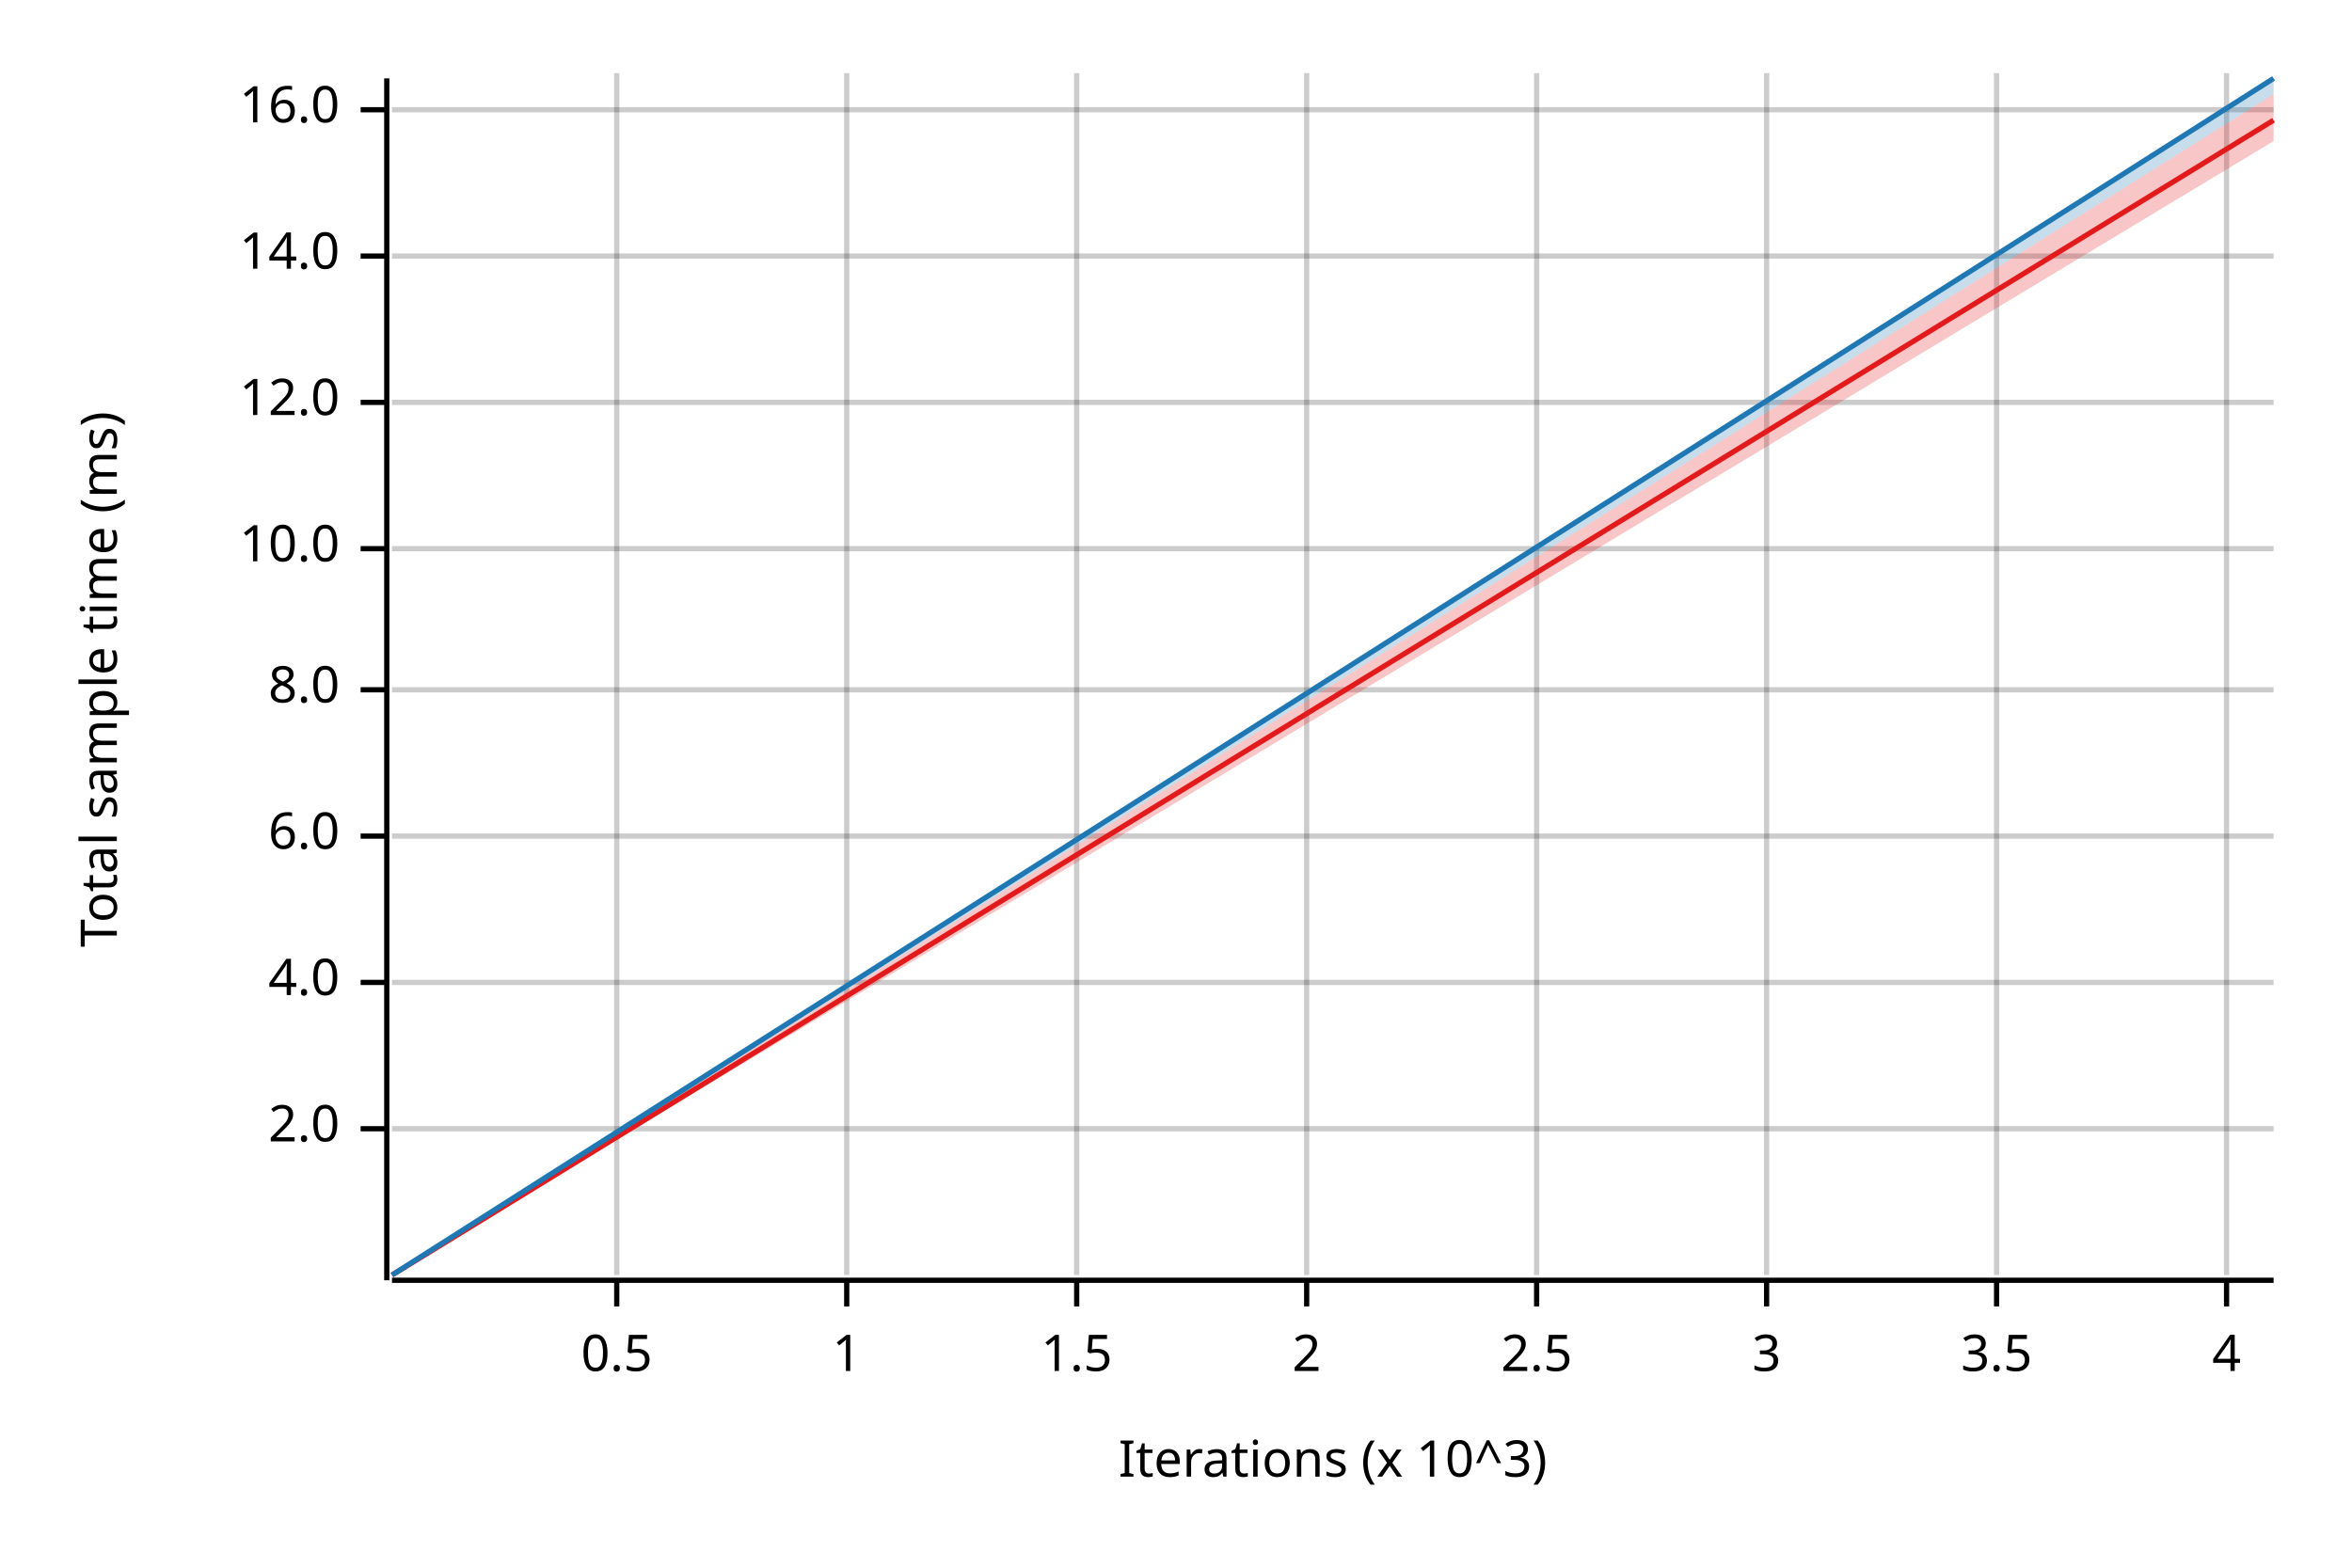
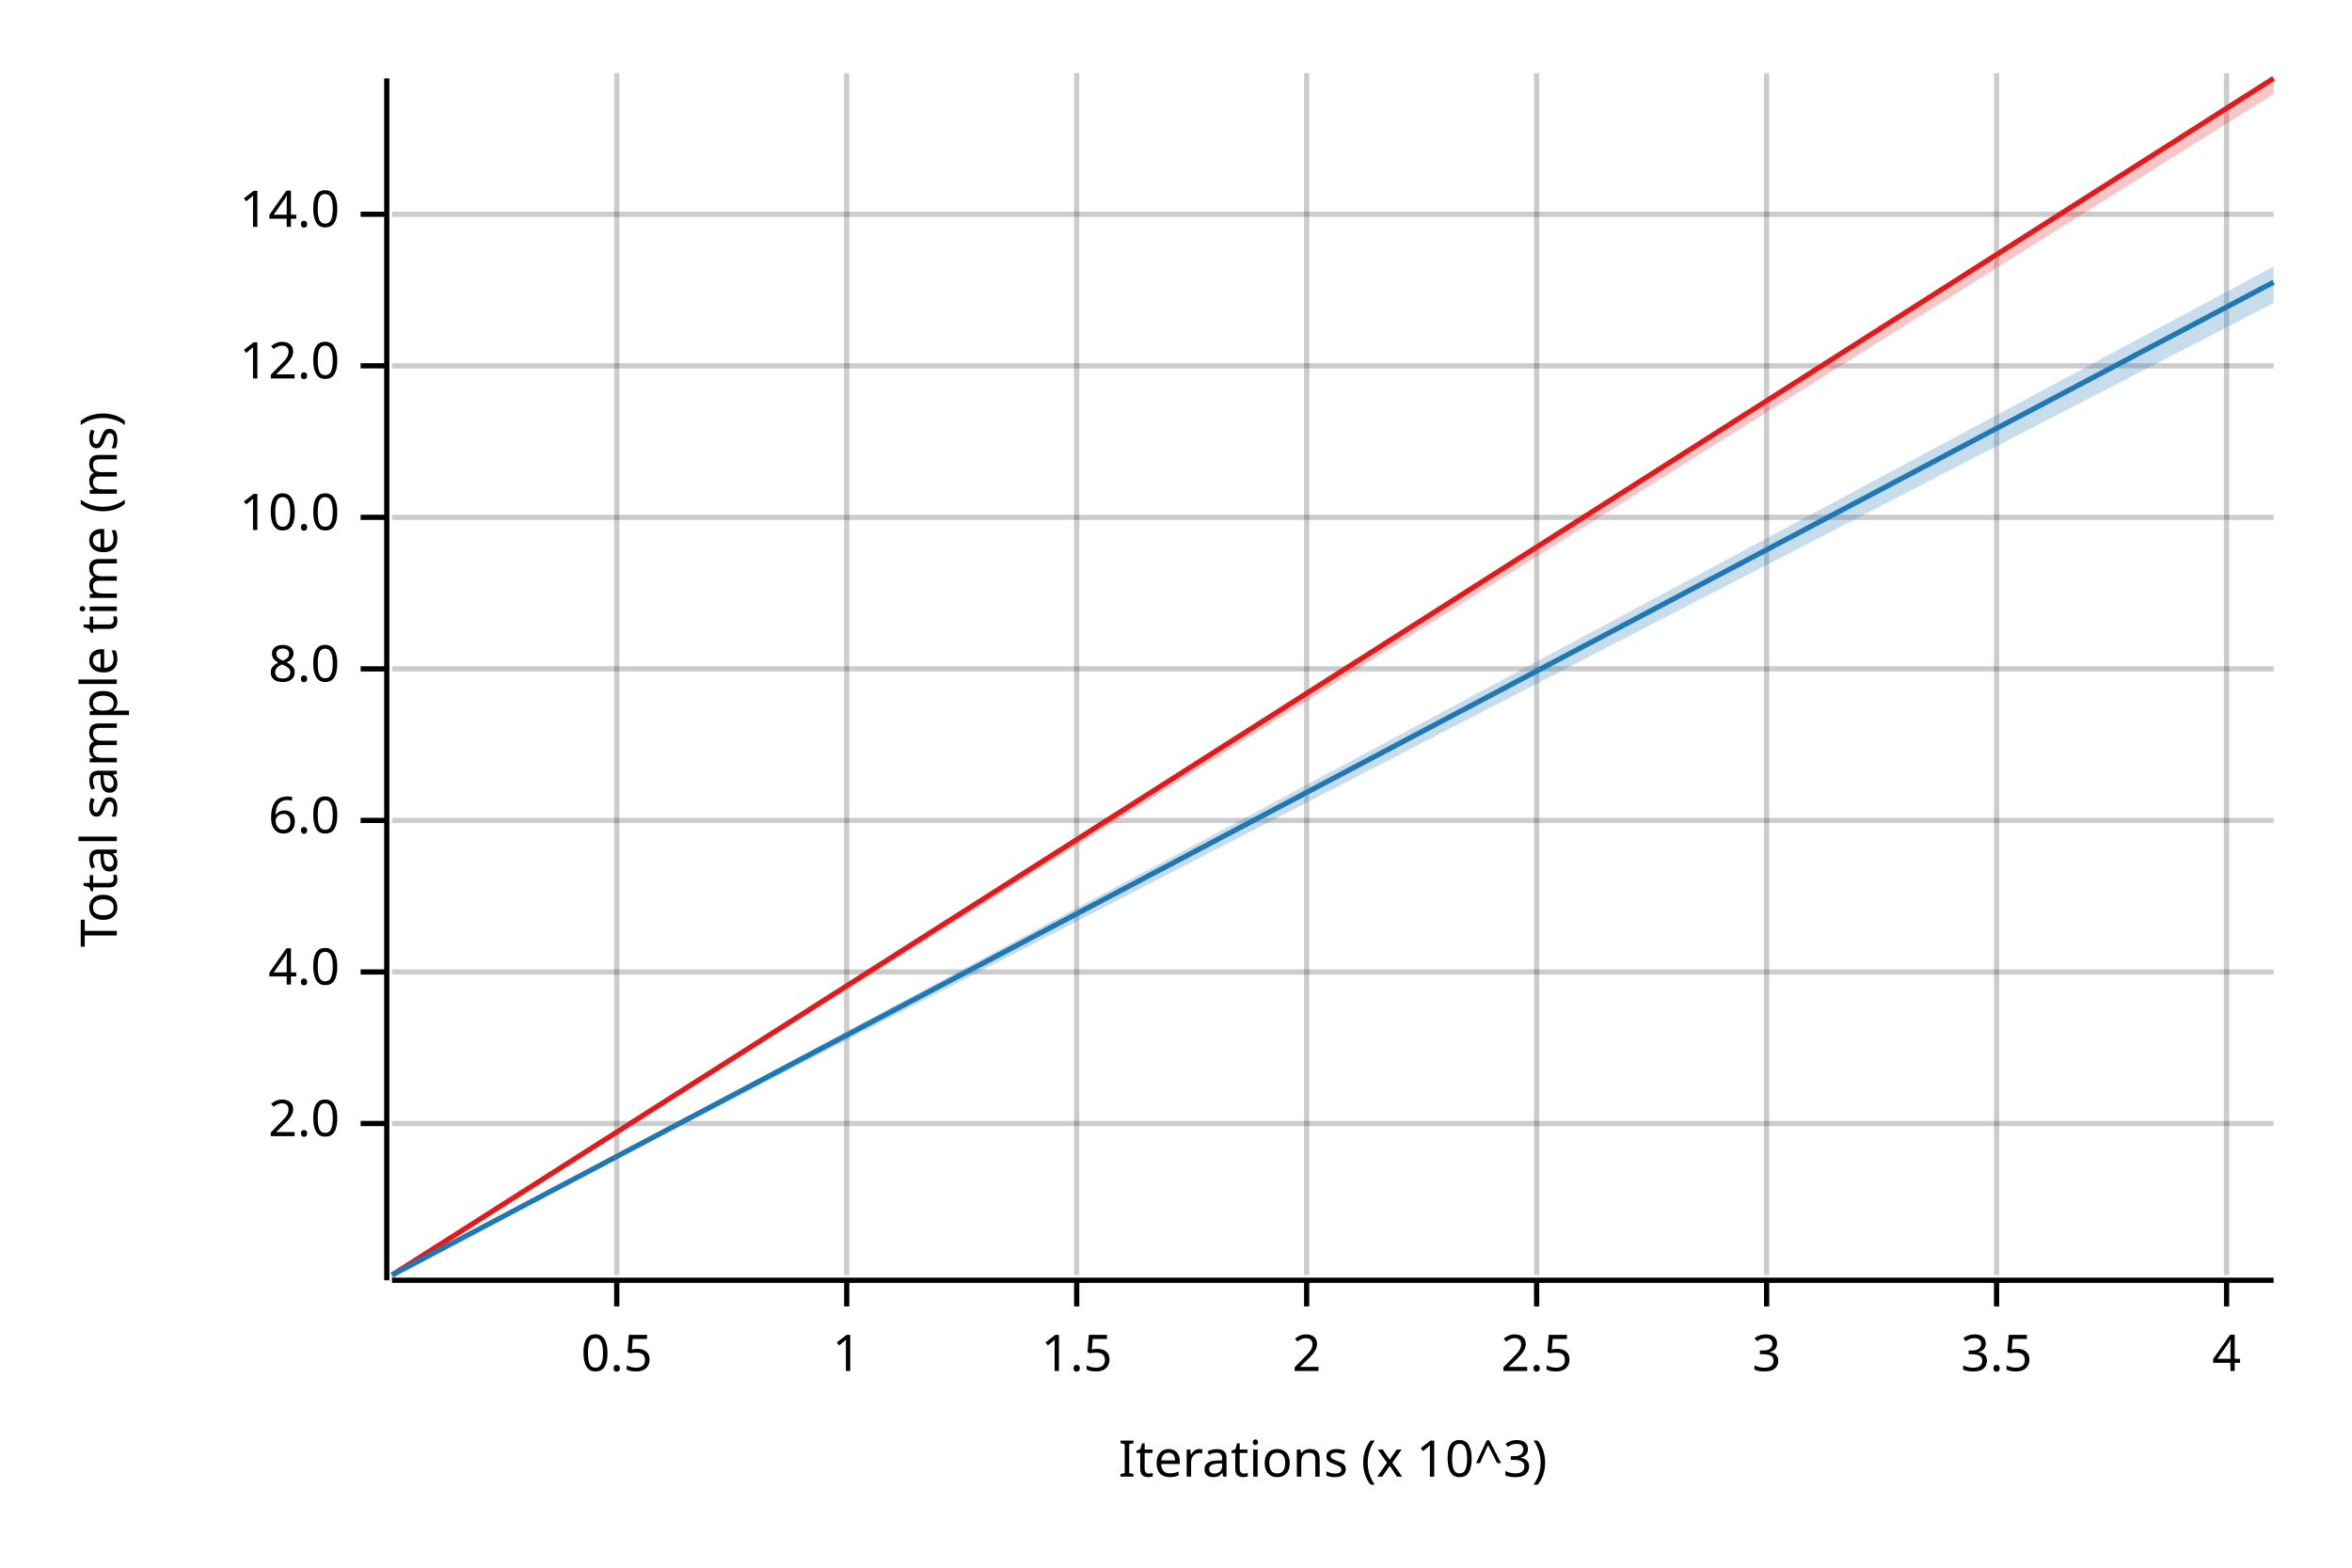
<svg xmlns="http://www.w3.org/2000/svg" width="450" height="300" viewBox="0 0 450 300">
  <text x="15" y="130" dy="0.76em" text-anchor="middle" font-family="sans-serif" font-size="9.677" opacity="1" fill="#000000" transform="rotate(270, 15, 130)">
Total sample time (ms)
</text>
  <text x="255" y="285" dy="-0.5ex" text-anchor="middle" font-family="sans-serif" font-size="9.677" opacity="1" fill="#000000">
Iterations (x 10^3)
</text>
  <line opacity="0.2" stroke="#000000" stroke-width="1" x1="118" y1="244" x2="118" y2="14" />
  <line opacity="0.2" stroke="#000000" stroke-width="1" x1="162" y1="244" x2="162" y2="14" />
  <line opacity="0.2" stroke="#000000" stroke-width="1" x1="206" y1="244" x2="206" y2="14" />
  <line opacity="0.2" stroke="#000000" stroke-width="1" x1="250" y1="244" x2="250" y2="14" />
  <line opacity="0.2" stroke="#000000" stroke-width="1" x1="294" y1="244" x2="294" y2="14" />
  <line opacity="0.2" stroke="#000000" stroke-width="1" x1="338" y1="244" x2="338" y2="14" />
  <line opacity="0.2" stroke="#000000" stroke-width="1" x1="382" y1="244" x2="382" y2="14" />
  <line opacity="0.2" stroke="#000000" stroke-width="1" x1="426" y1="244" x2="426" y2="14" />
-   <line opacity="0.2" stroke="#000000" stroke-width="1" x1="75" y1="216" x2="435" y2="216" />
-   <line opacity="0.2" stroke="#000000" stroke-width="1" x1="75" y1="188" x2="435" y2="188" />
-   <line opacity="0.2" stroke="#000000" stroke-width="1" x1="75" y1="160" x2="435" y2="160" />
-   <line opacity="0.2" stroke="#000000" stroke-width="1" x1="75" y1="132" x2="435" y2="132" />
-   <line opacity="0.2" stroke="#000000" stroke-width="1" x1="75" y1="105" x2="435" y2="105" />
-   <line opacity="0.2" stroke="#000000" stroke-width="1" x1="75" y1="77" x2="435" y2="77" />
-   <line opacity="0.2" stroke="#000000" stroke-width="1" x1="75" y1="49" x2="435" y2="49" />
-   <line opacity="0.2" stroke="#000000" stroke-width="1" x1="75" y1="21" x2="435" y2="21" />
+   <line opacity="0.2" stroke="#000000" stroke-width="1" x1="75" y1="215" x2="435" y2="215" />
+   <line opacity="0.2" stroke="#000000" stroke-width="1" x1="75" y1="186" x2="435" y2="186" />
+   <line opacity="0.2" stroke="#000000" stroke-width="1" x1="75" y1="157" x2="435" y2="157" />
+   <line opacity="0.2" stroke="#000000" stroke-width="1" x1="75" y1="128" x2="435" y2="128" />
+   <line opacity="0.2" stroke="#000000" stroke-width="1" x1="75" y1="99" x2="435" y2="99" />
+   <line opacity="0.2" stroke="#000000" stroke-width="1" x1="75" y1="70" x2="435" y2="70" />
+   <line opacity="0.2" stroke="#000000" stroke-width="1" x1="75" y1="41" x2="435" y2="41" />
  <polyline fill="none" opacity="1" stroke="#000000" stroke-width="1" points="74,15 74,245 " />
-   <text x="65" y="216" dy="0.5ex" text-anchor="end" font-family="sans-serif" font-size="9.677" opacity="1" fill="#000000">
+   <text x="65" y="215" dy="0.5ex" text-anchor="end" font-family="sans-serif" font-size="9.677" opacity="1" fill="#000000">
2.0
</text>
-   <polyline fill="none" opacity="1" stroke="#000000" stroke-width="1" points="69,216 74,216 " />
-   <text x="65" y="188" dy="0.5ex" text-anchor="end" font-family="sans-serif" font-size="9.677" opacity="1" fill="#000000">
+   <polyline fill="none" opacity="1" stroke="#000000" stroke-width="1" points="69,215 74,215 " />
+   <text x="65" y="186" dy="0.5ex" text-anchor="end" font-family="sans-serif" font-size="9.677" opacity="1" fill="#000000">
4.0
</text>
-   <polyline fill="none" opacity="1" stroke="#000000" stroke-width="1" points="69,188 74,188 " />
-   <text x="65" y="160" dy="0.5ex" text-anchor="end" font-family="sans-serif" font-size="9.677" opacity="1" fill="#000000">
+   <polyline fill="none" opacity="1" stroke="#000000" stroke-width="1" points="69,186 74,186 " />
+   <text x="65" y="157" dy="0.5ex" text-anchor="end" font-family="sans-serif" font-size="9.677" opacity="1" fill="#000000">
6.0
</text>
-   <polyline fill="none" opacity="1" stroke="#000000" stroke-width="1" points="69,160 74,160 " />
-   <text x="65" y="132" dy="0.5ex" text-anchor="end" font-family="sans-serif" font-size="9.677" opacity="1" fill="#000000">
+   <polyline fill="none" opacity="1" stroke="#000000" stroke-width="1" points="69,157 74,157 " />
+   <text x="65" y="128" dy="0.5ex" text-anchor="end" font-family="sans-serif" font-size="9.677" opacity="1" fill="#000000">
8.0
</text>
-   <polyline fill="none" opacity="1" stroke="#000000" stroke-width="1" points="69,132 74,132 " />
-   <text x="65" y="105" dy="0.5ex" text-anchor="end" font-family="sans-serif" font-size="9.677" opacity="1" fill="#000000">
+   <polyline fill="none" opacity="1" stroke="#000000" stroke-width="1" points="69,128 74,128 " />
+   <text x="65" y="99" dy="0.5ex" text-anchor="end" font-family="sans-serif" font-size="9.677" opacity="1" fill="#000000">
10.0
</text>
-   <polyline fill="none" opacity="1" stroke="#000000" stroke-width="1" points="69,105 74,105 " />
-   <text x="65" y="77" dy="0.5ex" text-anchor="end" font-family="sans-serif" font-size="9.677" opacity="1" fill="#000000">
+   <polyline fill="none" opacity="1" stroke="#000000" stroke-width="1" points="69,99 74,99 " />
+   <text x="65" y="70" dy="0.5ex" text-anchor="end" font-family="sans-serif" font-size="9.677" opacity="1" fill="#000000">
12.0
</text>
-   <polyline fill="none" opacity="1" stroke="#000000" stroke-width="1" points="69,77 74,77 " />
-   <text x="65" y="49" dy="0.5ex" text-anchor="end" font-family="sans-serif" font-size="9.677" opacity="1" fill="#000000">
+   <polyline fill="none" opacity="1" stroke="#000000" stroke-width="1" points="69,70 74,70 " />
+   <text x="65" y="41" dy="0.5ex" text-anchor="end" font-family="sans-serif" font-size="9.677" opacity="1" fill="#000000">
14.0
</text>
-   <polyline fill="none" opacity="1" stroke="#000000" stroke-width="1" points="69,49 74,49 " />
-   <text x="65" y="21" dy="0.5ex" text-anchor="end" font-family="sans-serif" font-size="9.677" opacity="1" fill="#000000">
- 16.0
- </text>
-   <polyline fill="none" opacity="1" stroke="#000000" stroke-width="1" points="69,21 74,21 " />
+   <polyline fill="none" opacity="1" stroke="#000000" stroke-width="1" points="69,41 74,41 " />
  <polyline fill="none" opacity="1" stroke="#000000" stroke-width="1" points="75,245 435,245 " />
  <text x="118" y="255" dy="0.76em" text-anchor="middle" font-family="sans-serif" font-size="9.677" opacity="1" fill="#000000">
0.5
</text>
  <polyline fill="none" opacity="1" stroke="#000000" stroke-width="1" points="118,245 118,250 " />
  <text x="162" y="255" dy="0.76em" text-anchor="middle" font-family="sans-serif" font-size="9.677" opacity="1" fill="#000000">
1
</text>
  <polyline fill="none" opacity="1" stroke="#000000" stroke-width="1" points="162,245 162,250 " />
  <text x="206" y="255" dy="0.76em" text-anchor="middle" font-family="sans-serif" font-size="9.677" opacity="1" fill="#000000">
1.5
</text>
  <polyline fill="none" opacity="1" stroke="#000000" stroke-width="1" points="206,245 206,250 " />
  <text x="250" y="255" dy="0.76em" text-anchor="middle" font-family="sans-serif" font-size="9.677" opacity="1" fill="#000000">
2
</text>
  <polyline fill="none" opacity="1" stroke="#000000" stroke-width="1" points="250,245 250,250 " />
  <text x="294" y="255" dy="0.76em" text-anchor="middle" font-family="sans-serif" font-size="9.677" opacity="1" fill="#000000">
2.5
</text>
  <polyline fill="none" opacity="1" stroke="#000000" stroke-width="1" points="294,245 294,250 " />
  <text x="338" y="255" dy="0.76em" text-anchor="middle" font-family="sans-serif" font-size="9.677" opacity="1" fill="#000000">
3
</text>
  <polyline fill="none" opacity="1" stroke="#000000" stroke-width="1" points="338,245 338,250 " />
  <text x="382" y="255" dy="0.76em" text-anchor="middle" font-family="sans-serif" font-size="9.677" opacity="1" fill="#000000">
3.5
</text>
  <polyline fill="none" opacity="1" stroke="#000000" stroke-width="1" points="382,245 382,250 " />
  <text x="426" y="255" dy="0.76em" text-anchor="middle" font-family="sans-serif" font-size="9.677" opacity="1" fill="#000000">
4
</text>
  <polyline fill="none" opacity="1" stroke="#000000" stroke-width="1" points="426,245 426,250 " />
-   <polyline fill="none" opacity="1" stroke="#E31A1C" stroke-width="1" points="75,244 435,23 " />
-   <polygon opacity="0.25" fill="#E31A1C" points="75,244 435,27 435,18 " />
-   <polyline fill="none" opacity="1" stroke="#1F78B4" stroke-width="1" points="75,244 435,15 " />
-   <polygon opacity="0.25" fill="#1F78B4" points="75,244 435,18 435,15 " />
+   <polyline fill="none" opacity="1" stroke="#E31A1C" stroke-width="1" points="75,244 435,15 " />
+   <polygon opacity="0.25" fill="#E31A1C" points="75,244 435,18 435,15 " />
+   <polyline fill="none" opacity="1" stroke="#1F78B4" stroke-width="1" points="75,244 435,54 " />
+   <polygon opacity="0.25" fill="#1F78B4" points="75,244 435,58 435,51 " />
</svg>
